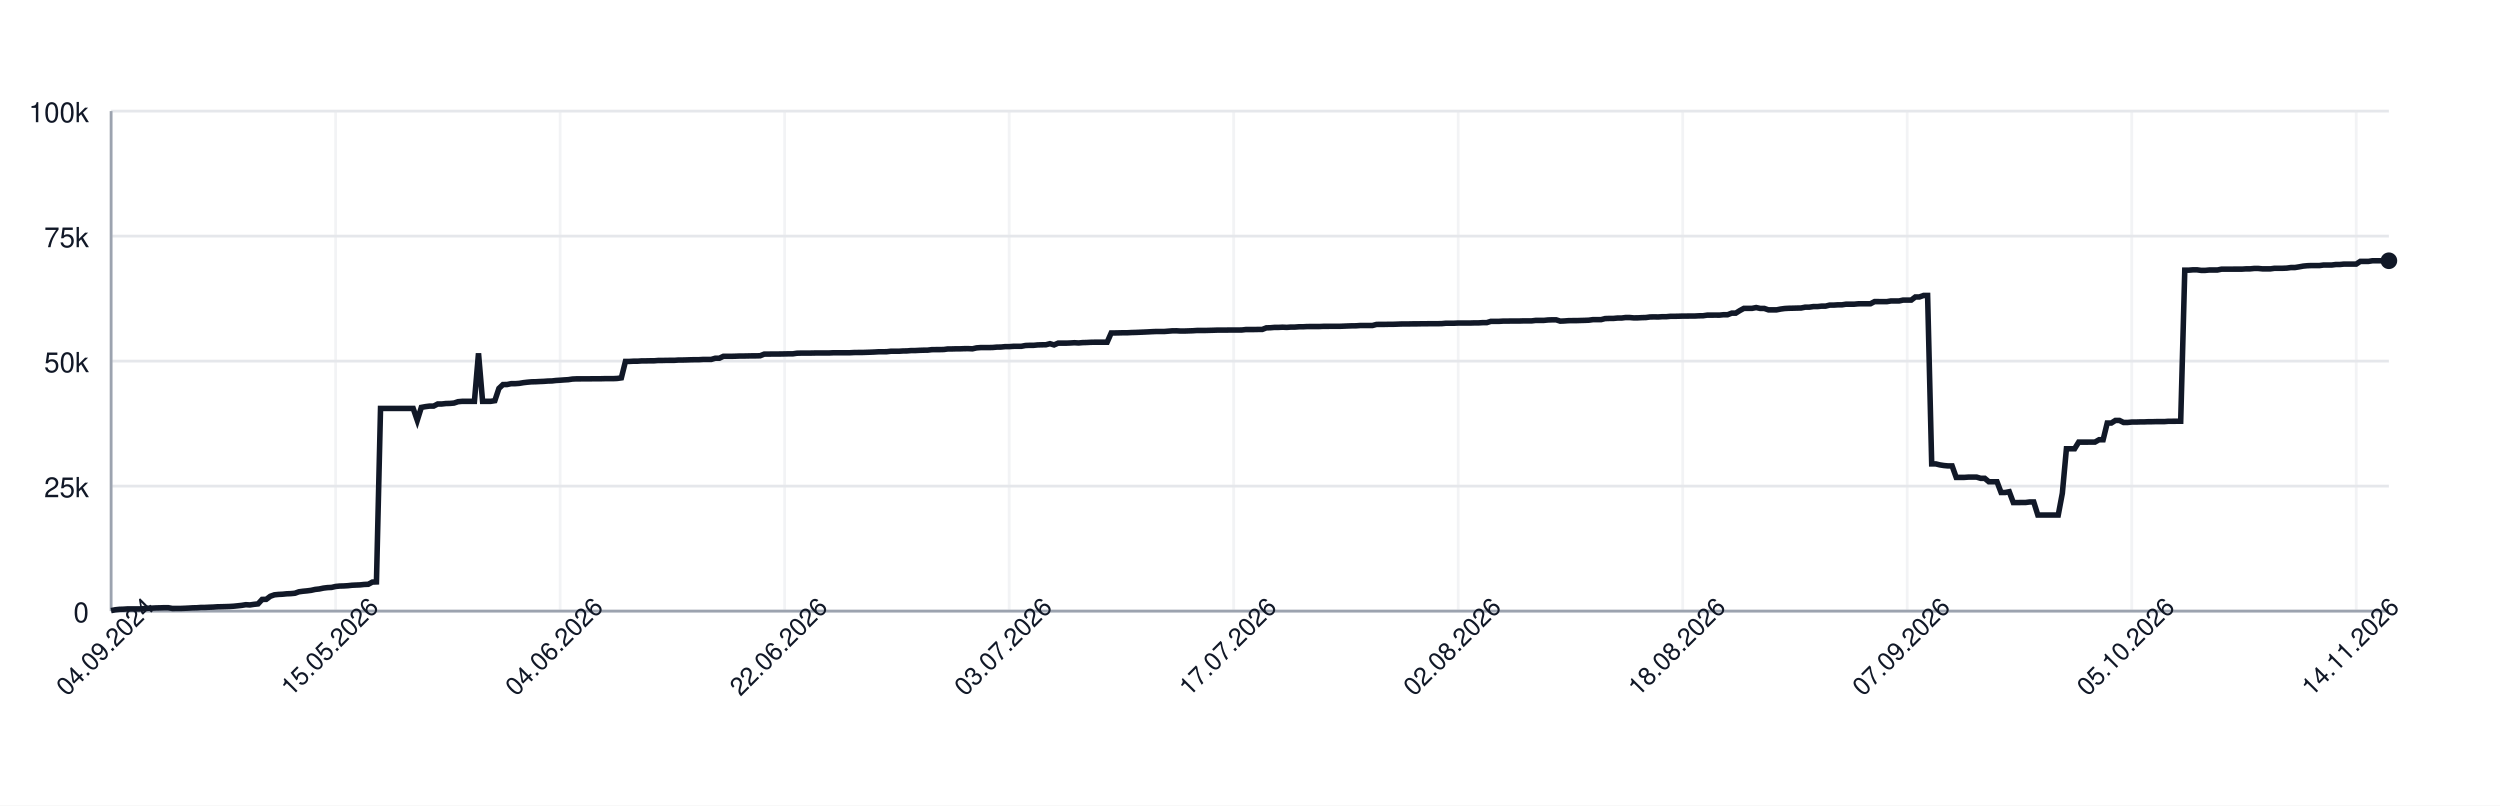
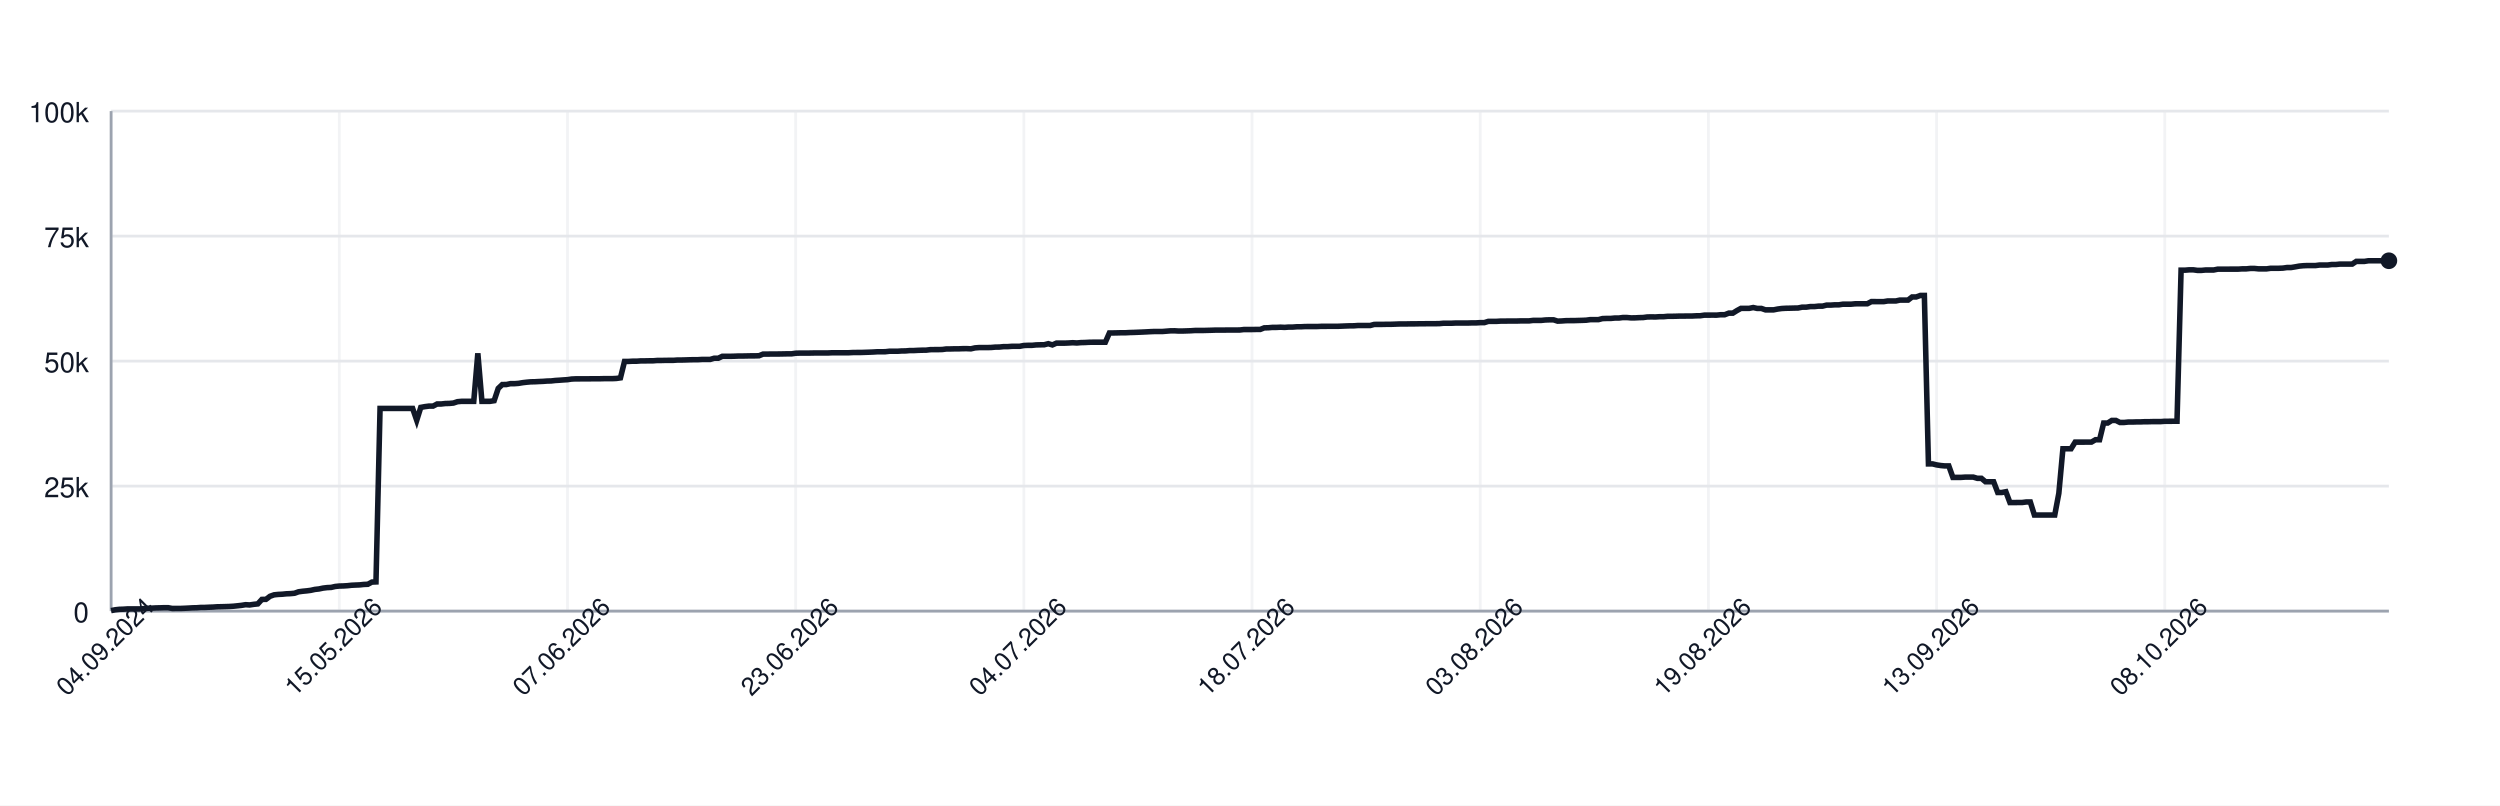
<svg xmlns="http://www.w3.org/2000/svg" width="900" height="290" style="font-family: -apple-system, BlinkMacSystemFont, 'Segoe UI', Helvetica, Arial, sans-serif;">
  <rect width="100%" height="100%" fill="white" />
  <g>
    <line x1="40" y1="220.00" x2="860" y2="220.00" stroke="#e5e7eb" />
    <text x="32" y="224.00" font-size="10" fill="#111827" text-anchor="end">0</text>
    <line x1="40" y1="175.00" x2="860" y2="175.00" stroke="#e5e7eb" />
    <text x="32" y="179.00" font-size="10" fill="#111827" text-anchor="end">25k</text>
    <line x1="40" y1="130.00" x2="860" y2="130.00" stroke="#e5e7eb" />
    <text x="32" y="134.00" font-size="10" fill="#111827" text-anchor="end">50k</text>
    <line x1="40" y1="85.00" x2="860" y2="85.00" stroke="#e5e7eb" />
    <text x="32" y="89.00" font-size="10" fill="#111827" text-anchor="end">75k</text>
    <line x1="40" y1="40.00" x2="860" y2="40.00" stroke="#e5e7eb" />
    <text x="32" y="44.00" font-size="10" fill="#111827" text-anchor="end">100k</text>
    <line x1="40.00" y1="40" x2="40.00" y2="220" stroke="#e5e7eb" opacity="0.5" />
-     <line x1="120.82" y1="40" x2="120.82" y2="220" stroke="#e5e7eb" opacity="0.5" />
-     <line x1="201.65" y1="40" x2="201.65" y2="220" stroke="#e5e7eb" opacity="0.5" />
-     <line x1="282.47" y1="40" x2="282.47" y2="220" stroke="#e5e7eb" opacity="0.5" />
-     <line x1="363.30" y1="40" x2="363.30" y2="220" stroke="#e5e7eb" opacity="0.5" />
-     <line x1="444.12" y1="40" x2="444.12" y2="220" stroke="#e5e7eb" opacity="0.5" />
-     <line x1="524.95" y1="40" x2="524.95" y2="220" stroke="#e5e7eb" opacity="0.5" />
-     <line x1="605.77" y1="40" x2="605.77" y2="220" stroke="#e5e7eb" opacity="0.5" />
-     <line x1="686.59" y1="40" x2="686.59" y2="220" stroke="#e5e7eb" opacity="0.5" />
-     <line x1="767.42" y1="40" x2="767.42" y2="220" stroke="#e5e7eb" opacity="0.5" />
-     <line x1="848.24" y1="40" x2="848.24" y2="220" stroke="#e5e7eb" opacity="0.5" />
+     <line x1="122.15" y1="40" x2="122.15" y2="220" stroke="#e5e7eb" opacity="0.5" />
+     <line x1="204.29" y1="40" x2="204.29" y2="220" stroke="#e5e7eb" opacity="0.5" />
+     <line x1="286.44" y1="40" x2="286.44" y2="220" stroke="#e5e7eb" opacity="0.5" />
+     <line x1="368.59" y1="40" x2="368.59" y2="220" stroke="#e5e7eb" opacity="0.5" />
+     <line x1="450.73" y1="40" x2="450.73" y2="220" stroke="#e5e7eb" opacity="0.5" />
+     <line x1="532.88" y1="40" x2="532.88" y2="220" stroke="#e5e7eb" opacity="0.5" />
+     <line x1="615.03" y1="40" x2="615.03" y2="220" stroke="#e5e7eb" opacity="0.5" />
+     <line x1="697.17" y1="40" x2="697.17" y2="220" stroke="#e5e7eb" opacity="0.5" />
+     <line x1="779.32" y1="40" x2="779.32" y2="220" stroke="#e5e7eb" opacity="0.5" />
    <line x1="40" y1="220" x2="860" y2="220" stroke="#9ca3af" />
    <line x1="40" y1="40" x2="40" y2="220" stroke="#9ca3af" />
-     <path d="M 40.00 219.82 L 41.47 219.52 L 42.94 219.36 L 44.41 219.31 L 45.88 219.21 L 47.35 219.21 L 48.82 219.21 L 50.29 219.21 L 51.76 219.10 L 53.23 218.97 L 54.70 218.93 L 56.16 218.85 L 57.63 218.82 L 59.10 218.77 L 60.57 218.77 L 62.04 219.05 L 63.51 219.04 L 64.98 219.04 L 66.45 218.98 L 67.92 218.91 L 69.39 218.82 L 70.86 218.79 L 72.33 218.68 L 73.80 218.67 L 75.27 218.60 L 76.74 218.55 L 78.21 218.45 L 79.68 218.42 L 81.15 218.38 L 82.62 218.33 L 84.09 218.24 L 85.56 218.09 L 87.03 217.93 L 88.49 217.69 L 89.96 217.78 L 91.43 217.56 L 92.90 217.40 L 94.37 215.79 L 95.84 215.77 L 97.31 214.66 L 98.78 214.14 L 100.25 213.99 L 101.72 213.92 L 103.19 213.77 L 104.66 213.71 L 106.13 213.57 L 107.60 213.05 L 109.07 212.85 L 110.54 212.71 L 112.01 212.52 L 113.48 212.19 L 114.95 212.03 L 116.42 211.72 L 117.89 211.54 L 119.35 211.47 L 120.82 211.13 L 122.29 210.98 L 123.76 210.94 L 125.23 210.85 L 126.70 210.69 L 128.17 210.62 L 129.64 210.56 L 131.11 210.40 L 132.58 210.34 L 134.05 209.55 L 135.52 209.49 L 136.99 147.04 L 138.46 147.04 L 139.93 147.04 L 141.40 147.04 L 142.87 147.04 L 144.34 147.04 L 145.81 147.04 L 147.28 147.04 L 148.75 147.04 L 150.22 151.31 L 151.68 146.66 L 153.15 146.39 L 154.62 146.20 L 156.09 146.20 L 157.56 145.44 L 159.03 145.44 L 160.50 145.27 L 161.97 145.23 L 163.44 145.10 L 164.91 144.61 L 166.38 144.48 L 167.85 144.48 L 169.32 144.48 L 170.79 144.48 L 172.26 127.19 L 173.73 144.48 L 175.20 144.48 L 176.67 144.48 L 178.14 144.25 L 179.61 139.83 L 181.08 138.44 L 182.54 138.43 L 184.01 138.12 L 185.48 138.12 L 186.95 138.01 L 188.42 137.76 L 189.89 137.59 L 191.36 137.46 L 192.83 137.43 L 194.30 137.35 L 195.77 137.29 L 197.24 137.18 L 198.71 137.14 L 200.18 136.97 L 201.65 136.88 L 203.12 136.77 L 204.59 136.68 L 206.06 136.46 L 207.53 136.39 L 209.00 136.39 L 210.47 136.38 L 211.94 136.38 L 213.41 136.36 L 214.87 136.35 L 216.34 136.35 L 217.81 136.31 L 219.28 136.31 L 220.75 136.31 L 222.22 136.24 L 223.69 136.03 L 225.16 130.11 L 226.63 130.11 L 228.10 130.03 L 229.57 130.03 L 231.04 129.92 L 232.51 129.92 L 233.98 129.89 L 235.45 129.89 L 236.92 129.77 L 238.39 129.77 L 239.86 129.73 L 241.33 129.72 L 242.80 129.72 L 244.27 129.61 L 245.73 129.61 L 247.20 129.57 L 248.67 129.52 L 250.14 129.49 L 251.61 129.49 L 253.08 129.40 L 254.55 129.40 L 256.02 129.40 L 257.49 128.97 L 258.96 128.97 L 260.43 128.27 L 261.90 128.27 L 263.37 128.27 L 264.84 128.23 L 266.31 128.17 L 267.78 128.17 L 269.25 128.14 L 270.72 128.11 L 272.19 128.11 L 273.66 128.07 L 275.13 127.48 L 276.59 127.48 L 278.06 127.45 L 279.53 127.45 L 281.00 127.44 L 282.47 127.41 L 283.94 127.38 L 285.41 127.38 L 286.88 127.16 L 288.35 127.12 L 289.82 127.12 L 291.29 127.12 L 292.76 127.09 L 294.23 127.06 L 295.70 127.06 L 297.17 127.06 L 298.64 127.06 L 300.11 126.99 L 301.58 126.99 L 303.05 126.99 L 304.52 126.99 L 305.99 126.99 L 307.46 126.91 L 308.92 126.89 L 310.39 126.89 L 311.86 126.84 L 313.33 126.79 L 314.80 126.73 L 316.27 126.64 L 317.74 126.64 L 319.21 126.62 L 320.68 126.45 L 322.15 126.45 L 323.62 126.45 L 325.09 126.35 L 326.56 126.33 L 328.03 126.20 L 329.50 126.20 L 330.97 126.12 L 332.44 126.07 L 333.91 126.06 L 335.38 125.88 L 336.85 125.86 L 338.32 125.86 L 339.78 125.82 L 341.25 125.62 L 342.72 125.62 L 344.19 125.58 L 345.66 125.58 L 347.13 125.52 L 348.60 125.51 L 350.07 125.58 L 351.54 125.24 L 353.01 125.13 L 354.48 125.13 L 355.95 125.13 L 357.42 125.09 L 358.89 124.96 L 360.36 124.94 L 361.83 124.79 L 363.30 124.79 L 364.77 124.68 L 366.24 124.66 L 367.71 124.66 L 369.18 124.38 L 370.65 124.32 L 372.11 124.32 L 373.58 124.17 L 375.05 124.13 L 376.52 124.11 L 377.99 123.73 L 379.46 124.17 L 380.93 123.53 L 382.40 123.53 L 383.87 123.53 L 385.34 123.47 L 386.81 123.38 L 388.28 123.47 L 389.75 123.34 L 391.22 123.30 L 392.69 123.22 L 394.16 123.19 L 395.63 123.19 L 397.10 123.19 L 398.57 123.20 L 400.04 119.86 L 401.51 119.86 L 402.97 119.83 L 404.44 119.79 L 405.91 119.79 L 407.38 119.71 L 408.85 119.67 L 410.32 119.61 L 411.79 119.55 L 413.26 119.48 L 414.73 119.40 L 416.20 119.34 L 417.67 119.34 L 419.14 119.34 L 420.61 119.22 L 422.08 119.10 L 423.55 119.09 L 425.02 119.18 L 426.49 119.17 L 427.96 119.12 L 429.43 119.07 L 430.90 118.97 L 432.37 118.97 L 433.84 118.97 L 435.30 118.93 L 436.77 118.89 L 438.24 118.84 L 439.71 118.84 L 441.18 118.84 L 442.65 118.81 L 444.12 118.81 L 445.59 118.81 L 447.06 118.80 L 448.53 118.63 L 450.00 118.63 L 451.47 118.63 L 452.94 118.60 L 454.41 118.60 L 455.88 118.03 L 457.35 117.99 L 458.82 117.86 L 460.29 117.86 L 461.76 117.79 L 463.23 117.86 L 464.70 117.75 L 466.16 117.75 L 467.63 117.64 L 469.10 117.64 L 470.57 117.56 L 472.04 117.55 L 473.51 117.55 L 474.98 117.55 L 476.45 117.48 L 477.92 117.48 L 479.39 117.47 L 480.86 117.47 L 482.33 117.47 L 483.80 117.41 L 485.27 117.35 L 486.74 117.30 L 488.21 117.29 L 489.68 117.18 L 491.15 117.18 L 492.62 117.18 L 494.09 117.18 L 495.56 116.79 L 497.03 116.78 L 498.49 116.78 L 499.96 116.75 L 501.43 116.75 L 502.90 116.70 L 504.37 116.64 L 505.84 116.62 L 507.31 116.62 L 508.78 116.59 L 510.25 116.59 L 511.72 116.56 L 513.19 116.56 L 514.66 116.53 L 516.13 116.53 L 517.60 116.53 L 519.07 116.50 L 520.54 116.36 L 522.01 116.36 L 523.48 116.36 L 524.95 116.29 L 526.42 116.29 L 527.89 116.29 L 529.35 116.29 L 530.82 116.24 L 532.29 116.24 L 533.76 116.15 L 535.23 116.15 L 536.70 115.69 L 538.17 115.69 L 539.64 115.69 L 541.11 115.60 L 542.58 115.60 L 544.05 115.57 L 545.52 115.57 L 546.99 115.57 L 548.46 115.52 L 549.93 115.52 L 551.40 115.52 L 552.87 115.34 L 554.34 115.34 L 555.81 115.34 L 557.28 115.19 L 558.75 115.14 L 560.22 115.14 L 561.68 115.61 L 563.15 115.55 L 564.62 115.44 L 566.09 115.42 L 567.56 115.42 L 569.03 115.37 L 570.50 115.33 L 571.97 115.27 L 573.44 115.07 L 574.91 115.07 L 576.38 115.07 L 577.85 114.69 L 579.32 114.64 L 580.79 114.64 L 582.26 114.50 L 583.73 114.50 L 585.20 114.31 L 586.67 114.31 L 588.14 114.44 L 589.61 114.43 L 591.08 114.35 L 592.54 114.31 L 594.01 114.11 L 595.48 114.08 L 596.95 114.11 L 598.42 114.01 L 599.89 114.01 L 601.36 113.87 L 602.83 113.87 L 604.30 113.84 L 605.77 113.79 L 607.24 113.79 L 608.71 113.77 L 610.18 113.77 L 611.65 113.69 L 613.12 113.67 L 614.59 113.45 L 616.06 113.45 L 617.53 113.44 L 619.00 113.45 L 620.47 113.30 L 621.94 113.30 L 623.41 112.73 L 624.87 112.73 L 626.34 111.81 L 627.81 111.01 L 629.28 111.01 L 630.75 111.01 L 632.22 110.72 L 633.69 111.04 L 635.16 111.04 L 636.63 111.55 L 638.10 111.55 L 639.57 111.55 L 641.04 111.26 L 642.51 111.06 L 643.98 110.98 L 645.45 110.95 L 646.92 110.91 L 648.39 110.88 L 649.86 110.58 L 651.33 110.58 L 652.80 110.37 L 654.27 110.37 L 655.73 110.21 L 657.20 110.21 L 658.67 109.84 L 660.14 109.84 L 661.61 109.74 L 663.08 109.74 L 664.55 109.51 L 666.02 109.51 L 667.49 109.51 L 668.96 109.37 L 670.43 109.35 L 671.90 109.35 L 673.37 109.35 L 674.84 108.58 L 676.31 108.58 L 677.78 108.59 L 679.25 108.59 L 680.72 108.35 L 682.19 108.35 L 683.66 108.35 L 685.13 108.03 L 686.59 108.03 L 688.06 108.03 L 689.53 106.90 L 691.00 106.90 L 692.47 106.37 L 693.94 106.37 L 695.41 167.00 L 696.88 167.00 L 698.35 167.36 L 699.82 167.59 L 701.29 167.73 L 702.76 167.73 L 704.23 171.86 L 705.70 171.86 L 707.17 171.86 L 708.64 171.76 L 710.11 171.76 L 711.58 171.76 L 713.05 172.20 L 714.52 172.20 L 715.99 173.44 L 717.46 173.44 L 718.92 173.44 L 720.39 177.30 L 721.86 177.30 L 723.33 177.02 L 724.80 180.93 L 726.27 180.93 L 727.74 180.90 L 729.21 180.90 L 730.68 180.71 L 732.15 180.71 L 733.62 185.41 L 735.09 185.41 L 736.56 185.41 L 738.03 185.41 L 739.50 185.41 L 740.97 185.41 L 742.44 177.59 L 743.91 161.56 L 745.38 161.56 L 746.85 161.56 L 748.32 159.17 L 749.78 159.17 L 751.25 159.17 L 752.72 159.15 L 754.19 159.15 L 755.66 158.30 L 757.13 158.30 L 758.60 152.29 L 760.07 152.29 L 761.54 151.36 L 763.01 151.36 L 764.48 152.09 L 765.95 152.09 L 767.42 151.94 L 768.89 151.94 L 770.36 151.89 L 771.83 151.89 L 773.30 151.82 L 774.77 151.82 L 776.24 151.78 L 777.71 151.78 L 779.18 151.78 L 780.65 151.66 L 782.11 151.66 L 783.58 151.65 L 785.05 151.65 L 786.52 97.26 L 787.99 97.26 L 789.46 97.14 L 790.93 97.14 L 792.40 97.34 L 793.87 97.34 L 795.34 97.20 L 796.81 97.20 L 798.28 97.20 L 799.75 96.90 L 801.22 96.90 L 802.69 96.90 L 804.16 96.89 L 805.63 96.89 L 807.10 96.89 L 808.57 96.79 L 810.04 96.79 L 811.51 96.64 L 812.97 96.64 L 814.44 96.79 L 815.91 96.79 L 817.38 96.79 L 818.85 96.58 L 820.32 96.58 L 821.79 96.58 L 823.26 96.52 L 824.73 96.31 L 826.20 96.31 L 827.67 96.07 L 829.14 95.80 L 830.61 95.66 L 832.08 95.60 L 833.55 95.60 L 835.02 95.60 L 836.49 95.41 L 837.96 95.41 L 839.43 95.41 L 840.90 95.22 L 842.37 95.22 L 843.84 95.07 L 845.30 95.07 L 846.77 95.07 L 848.24 95.07 L 849.71 94.10 L 851.18 94.10 L 852.65 94.10 L 854.12 93.87 L 855.59 93.87 L 857.06 93.87 L 858.53 93.87 L 860.00 93.87" fill="none" stroke="#111827" stroke-width="2" />
+     <path d="M 40.00 219.82 L 41.47 219.52 L 42.93 219.36 L 44.40 219.31 L 45.87 219.21 L 47.33 219.21 L 48.80 219.21 L 50.27 219.21 L 51.74 219.10 L 53.20 218.97 L 54.67 218.93 L 56.14 218.85 L 57.60 218.82 L 59.07 218.77 L 60.54 218.77 L 62.00 219.05 L 63.47 219.04 L 64.94 219.04 L 66.40 218.98 L 67.87 218.91 L 69.34 218.82 L 70.81 218.79 L 72.27 218.68 L 73.74 218.67 L 75.21 218.60 L 76.67 218.55 L 78.14 218.45 L 79.61 218.42 L 81.07 218.38 L 82.54 218.33 L 84.01 218.24 L 85.47 218.09 L 86.94 217.93 L 88.41 217.69 L 89.87 217.78 L 91.34 217.56 L 92.81 217.40 L 94.28 215.79 L 95.74 215.77 L 97.21 214.66 L 98.68 214.14 L 100.14 213.99 L 101.61 213.92 L 103.08 213.77 L 104.54 213.71 L 106.01 213.57 L 107.48 213.05 L 108.94 212.85 L 110.41 212.71 L 111.88 212.52 L 113.35 212.19 L 114.81 212.03 L 116.28 211.72 L 117.75 211.54 L 119.21 211.47 L 120.68 211.13 L 122.15 210.98 L 123.61 210.94 L 125.08 210.85 L 126.55 210.69 L 128.01 210.62 L 129.48 210.56 L 130.95 210.40 L 132.42 210.34 L 133.88 209.55 L 135.35 209.49 L 136.82 147.04 L 138.28 147.04 L 139.75 147.04 L 141.22 147.04 L 142.68 147.04 L 144.15 147.04 L 145.62 147.04 L 147.08 147.04 L 148.55 147.04 L 150.02 151.31 L 151.48 146.66 L 152.95 146.39 L 154.42 146.20 L 155.89 146.20 L 157.35 145.44 L 158.82 145.44 L 160.29 145.27 L 161.75 145.23 L 163.22 145.10 L 164.69 144.61 L 166.15 144.48 L 167.62 144.48 L 169.09 144.48 L 170.55 144.48 L 172.02 127.19 L 173.49 144.48 L 174.96 144.48 L 176.42 144.48 L 177.89 144.25 L 179.36 139.83 L 180.82 138.44 L 182.29 138.43 L 183.76 138.12 L 185.22 138.12 L 186.69 138.01 L 188.16 137.76 L 189.62 137.59 L 191.09 137.46 L 192.56 137.43 L 194.03 137.35 L 195.49 137.29 L 196.96 137.18 L 198.43 137.14 L 199.89 136.97 L 201.36 136.88 L 202.83 136.77 L 204.29 136.68 L 205.76 136.46 L 207.23 136.39 L 208.69 136.39 L 210.16 136.38 L 211.63 136.38 L 213.09 136.36 L 214.56 136.35 L 216.03 136.35 L 217.50 136.31 L 218.96 136.31 L 220.43 136.31 L 221.90 136.24 L 223.36 136.03 L 224.83 130.11 L 226.30 130.11 L 227.76 130.03 L 229.23 130.03 L 230.70 129.92 L 232.16 129.92 L 233.63 129.89 L 235.10 129.89 L 236.57 129.77 L 238.03 129.77 L 239.50 129.73 L 240.97 129.72 L 242.43 129.72 L 243.90 129.61 L 245.37 129.61 L 246.83 129.57 L 248.30 129.52 L 249.77 129.49 L 251.23 129.49 L 252.70 129.40 L 254.17 129.40 L 255.64 129.40 L 257.10 128.97 L 258.57 128.97 L 260.04 128.27 L 261.50 128.27 L 262.97 128.27 L 264.44 128.23 L 265.90 128.17 L 267.37 128.17 L 268.84 128.14 L 270.30 128.11 L 271.77 128.11 L 273.24 128.07 L 274.70 127.48 L 276.17 127.48 L 277.64 127.45 L 279.11 127.45 L 280.57 127.44 L 282.04 127.41 L 283.51 127.38 L 284.97 127.38 L 286.44 127.16 L 287.91 127.12 L 289.37 127.12 L 290.84 127.12 L 292.31 127.09 L 293.77 127.06 L 295.24 127.06 L 296.71 127.06 L 298.18 127.06 L 299.64 126.99 L 301.11 126.99 L 302.58 126.99 L 304.04 126.99 L 305.51 126.99 L 306.98 126.91 L 308.44 126.89 L 309.91 126.89 L 311.38 126.84 L 312.84 126.79 L 314.31 126.73 L 315.78 126.64 L 317.25 126.64 L 318.71 126.62 L 320.18 126.45 L 321.65 126.45 L 323.11 126.45 L 324.58 126.35 L 326.05 126.33 L 327.51 126.20 L 328.98 126.20 L 330.45 126.12 L 331.91 126.07 L 333.38 126.06 L 334.85 125.88 L 336.31 125.86 L 337.78 125.86 L 339.25 125.82 L 340.72 125.62 L 342.18 125.62 L 343.65 125.58 L 345.12 125.58 L 346.58 125.52 L 348.05 125.51 L 349.52 125.58 L 350.98 125.24 L 352.45 125.13 L 353.92 125.13 L 355.38 125.13 L 356.85 125.09 L 358.32 124.96 L 359.79 124.94 L 361.25 124.79 L 362.72 124.79 L 364.19 124.68 L 365.65 124.66 L 367.12 124.66 L 368.59 124.38 L 370.05 124.32 L 371.52 124.32 L 372.99 124.17 L 374.45 124.13 L 375.92 124.11 L 377.39 123.73 L 378.86 124.17 L 380.32 123.53 L 381.79 123.53 L 383.26 123.53 L 384.72 123.47 L 386.19 123.38 L 387.66 123.47 L 389.12 123.34 L 390.59 123.30 L 392.06 123.22 L 393.52 123.19 L 394.99 123.19 L 396.46 123.19 L 397.92 123.20 L 399.39 119.86 L 400.86 119.86 L 402.33 119.83 L 403.79 119.79 L 405.26 119.79 L 406.73 119.71 L 408.19 119.67 L 409.66 119.61 L 411.13 119.55 L 412.59 119.48 L 414.06 119.40 L 415.53 119.34 L 416.99 119.34 L 418.46 119.34 L 419.93 119.22 L 421.40 119.10 L 422.86 119.09 L 424.33 119.18 L 425.80 119.17 L 427.26 119.12 L 428.73 119.07 L 430.20 118.97 L 431.66 118.97 L 433.13 118.97 L 434.60 118.93 L 436.06 118.89 L 437.53 118.84 L 439.00 118.84 L 440.47 118.84 L 441.93 118.81 L 443.40 118.81 L 444.87 118.81 L 446.33 118.80 L 447.80 118.63 L 449.27 118.63 L 450.73 118.63 L 452.20 118.60 L 453.67 118.60 L 455.13 118.03 L 456.60 117.99 L 458.07 117.86 L 459.53 117.86 L 461.00 117.79 L 462.47 117.86 L 463.94 117.75 L 465.40 117.75 L 466.87 117.64 L 468.34 117.64 L 469.80 117.56 L 471.27 117.55 L 472.74 117.55 L 474.20 117.55 L 475.67 117.48 L 477.14 117.48 L 478.60 117.47 L 480.07 117.47 L 481.54 117.47 L 483.01 117.41 L 484.47 117.35 L 485.94 117.30 L 487.41 117.29 L 488.87 117.18 L 490.34 117.18 L 491.81 117.18 L 493.27 117.18 L 494.74 116.79 L 496.21 116.78 L 497.67 116.78 L 499.14 116.75 L 500.61 116.75 L 502.08 116.70 L 503.54 116.64 L 505.01 116.62 L 506.48 116.62 L 507.94 116.59 L 509.41 116.59 L 510.88 116.56 L 512.34 116.56 L 513.81 116.53 L 515.28 116.53 L 516.74 116.53 L 518.21 116.50 L 519.68 116.36 L 521.14 116.36 L 522.61 116.36 L 524.08 116.29 L 525.55 116.29 L 527.01 116.29 L 528.48 116.29 L 529.95 116.24 L 531.41 116.24 L 532.88 116.15 L 534.35 116.15 L 535.81 115.69 L 537.28 115.69 L 538.75 115.69 L 540.21 115.60 L 541.68 115.60 L 543.15 115.57 L 544.62 115.57 L 546.08 115.57 L 547.55 115.52 L 549.02 115.52 L 550.48 115.52 L 551.95 115.34 L 553.42 115.34 L 554.88 115.34 L 556.35 115.19 L 557.82 115.14 L 559.28 115.14 L 560.75 115.61 L 562.22 115.55 L 563.69 115.44 L 565.15 115.42 L 566.62 115.42 L 568.09 115.37 L 569.55 115.33 L 571.02 115.27 L 572.49 115.07 L 573.95 115.07 L 575.42 115.07 L 576.89 114.69 L 578.35 114.64 L 579.82 114.64 L 581.29 114.50 L 582.75 114.50 L 584.22 114.31 L 585.69 114.31 L 587.16 114.44 L 588.62 114.43 L 590.09 114.35 L 591.56 114.31 L 593.02 114.11 L 594.49 114.08 L 595.96 114.11 L 597.42 114.01 L 598.89 114.01 L 600.36 113.87 L 601.82 113.87 L 603.29 113.84 L 604.76 113.79 L 606.23 113.79 L 607.69 113.77 L 609.16 113.77 L 610.63 113.69 L 612.09 113.67 L 613.56 113.45 L 615.03 113.45 L 616.49 113.44 L 617.96 113.45 L 619.43 113.30 L 620.89 113.30 L 622.36 112.73 L 623.83 112.73 L 625.30 111.81 L 626.76 111.01 L 628.23 111.01 L 629.70 111.01 L 631.16 110.72 L 632.63 111.04 L 634.10 111.04 L 635.56 111.55 L 637.03 111.55 L 638.50 111.55 L 639.96 111.26 L 641.43 111.06 L 642.90 110.98 L 644.36 110.95 L 645.83 110.91 L 647.30 110.88 L 648.77 110.58 L 650.23 110.58 L 651.70 110.37 L 653.17 110.37 L 654.63 110.21 L 656.10 110.21 L 657.57 109.84 L 659.03 109.84 L 660.50 109.74 L 661.97 109.74 L 663.43 109.51 L 664.90 109.51 L 666.37 109.51 L 667.84 109.37 L 669.30 109.35 L 670.77 109.35 L 672.24 109.35 L 673.70 108.58 L 675.17 108.58 L 676.64 108.59 L 678.10 108.59 L 679.57 108.35 L 681.04 108.35 L 682.50 108.35 L 683.97 108.03 L 685.44 108.03 L 686.91 108.03 L 688.37 106.90 L 689.84 106.90 L 691.31 106.37 L 692.77 106.37 L 694.24 167.00 L 695.71 167.00 L 697.17 167.36 L 698.64 167.59 L 700.11 167.73 L 701.57 167.73 L 703.04 171.86 L 704.51 171.86 L 705.97 171.86 L 707.44 171.76 L 708.91 171.76 L 710.38 171.76 L 711.84 172.20 L 713.31 172.20 L 714.78 173.44 L 716.24 173.44 L 717.71 173.44 L 719.18 177.30 L 720.64 177.30 L 722.11 177.02 L 723.58 180.93 L 725.04 180.93 L 726.51 180.90 L 727.98 180.90 L 729.45 180.71 L 730.91 180.71 L 732.38 185.41 L 733.85 185.41 L 735.31 185.41 L 736.78 185.41 L 738.25 185.41 L 739.71 185.41 L 741.18 177.59 L 742.65 161.56 L 744.11 161.56 L 745.58 161.56 L 747.05 159.17 L 748.52 159.17 L 749.98 159.17 L 751.45 159.15 L 752.92 159.15 L 754.38 158.30 L 755.85 158.30 L 757.32 152.29 L 758.78 152.29 L 760.25 151.36 L 761.72 151.36 L 763.18 152.09 L 764.65 152.09 L 766.12 151.94 L 767.58 151.94 L 769.05 151.89 L 770.52 151.89 L 771.99 151.82 L 773.45 151.82 L 774.92 151.78 L 776.39 151.78 L 777.85 151.78 L 779.32 151.66 L 780.79 151.66 L 782.25 151.65 L 783.72 151.65 L 785.19 97.26 L 786.65 97.26 L 788.12 97.14 L 789.59 97.14 L 791.06 97.34 L 792.52 97.34 L 793.99 97.20 L 795.46 97.20 L 796.92 97.20 L 798.39 96.90 L 799.86 96.90 L 801.32 96.90 L 802.79 96.89 L 804.26 96.89 L 805.72 96.89 L 807.19 96.79 L 808.66 96.79 L 810.13 96.64 L 811.59 96.64 L 813.06 96.79 L 814.53 96.79 L 815.99 96.79 L 817.46 96.58 L 818.93 96.58 L 820.39 96.58 L 821.86 96.52 L 823.33 96.31 L 824.79 96.31 L 826.26 96.07 L 827.73 95.80 L 829.19 95.66 L 830.66 95.60 L 832.13 95.60 L 833.60 95.60 L 835.06 95.41 L 836.53 95.41 L 838.00 95.41 L 839.46 95.22 L 840.93 95.22 L 842.40 95.07 L 843.86 95.07 L 845.33 95.07 L 846.80 95.07 L 848.26 94.10 L 849.73 94.10 L 851.20 94.10 L 852.67 93.87 L 854.13 93.87 L 855.60 93.87 L 857.07 93.87 L 858.53 93.87 L 860.00 93.87" fill="none" stroke="#111827" stroke-width="2" />
    <circle cx="860.00" cy="93.87" r="3" fill="#111827" />
    <text x="40.00" y="235.00" font-size="9" fill="#111827" text-anchor="middle" transform="rotate(-45 40.00 235.00)">04.09.2024</text>
-     <text x="120.82" y="235.00" font-size="9" fill="#111827" text-anchor="middle" transform="rotate(-45 120.82 235.00)">15.05.2026</text>
-     <text x="201.65" y="235.00" font-size="9" fill="#111827" text-anchor="middle" transform="rotate(-45 201.65 235.00)">04.06.2026</text>
-     <text x="282.47" y="235.00" font-size="9" fill="#111827" text-anchor="middle" transform="rotate(-45 282.47 235.00)">22.06.2026</text>
-     <text x="363.30" y="235.00" font-size="9" fill="#111827" text-anchor="middle" transform="rotate(-45 363.30 235.00)">03.07.2026</text>
-     <text x="444.12" y="235.00" font-size="9" fill="#111827" text-anchor="middle" transform="rotate(-45 444.12 235.00)">17.07.2026</text>
-     <text x="524.95" y="235.00" font-size="9" fill="#111827" text-anchor="middle" transform="rotate(-45 524.95 235.00)">02.08.2026</text>
-     <text x="605.77" y="235.00" font-size="9" fill="#111827" text-anchor="middle" transform="rotate(-45 605.77 235.00)">18.08.2026</text>
-     <text x="686.59" y="235.00" font-size="9" fill="#111827" text-anchor="middle" transform="rotate(-45 686.59 235.00)">07.09.2026</text>
-     <text x="767.42" y="235.00" font-size="9" fill="#111827" text-anchor="middle" transform="rotate(-45 767.42 235.00)">05.10.2026</text>
-     <text x="848.24" y="235.00" font-size="9" fill="#111827" text-anchor="middle" transform="rotate(-45 848.24 235.00)">14.11.2026</text>
+     <text x="122.15" y="235.00" font-size="9" fill="#111827" text-anchor="middle" transform="rotate(-45 122.15 235.00)">15.05.2026</text>
+     <text x="204.29" y="235.00" font-size="9" fill="#111827" text-anchor="middle" transform="rotate(-45 204.29 235.00)">07.06.2026</text>
+     <text x="286.44" y="235.00" font-size="9" fill="#111827" text-anchor="middle" transform="rotate(-45 286.44 235.00)">23.06.2026</text>
+     <text x="368.59" y="235.00" font-size="9" fill="#111827" text-anchor="middle" transform="rotate(-45 368.59 235.00)">04.07.2026</text>
+     <text x="450.73" y="235.00" font-size="9" fill="#111827" text-anchor="middle" transform="rotate(-45 450.73 235.00)">18.07.2026</text>
+     <text x="532.88" y="235.00" font-size="9" fill="#111827" text-anchor="middle" transform="rotate(-45 532.88 235.00)">03.08.2026</text>
+     <text x="615.03" y="235.00" font-size="9" fill="#111827" text-anchor="middle" transform="rotate(-45 615.03 235.00)">19.08.2026</text>
+     <text x="697.17" y="235.00" font-size="9" fill="#111827" text-anchor="middle" transform="rotate(-45 697.17 235.00)">13.09.2026</text>
+     <text x="779.32" y="235.00" font-size="9" fill="#111827" text-anchor="middle" transform="rotate(-45 779.32 235.00)">08.10.2026</text>
  </g>
</svg>
